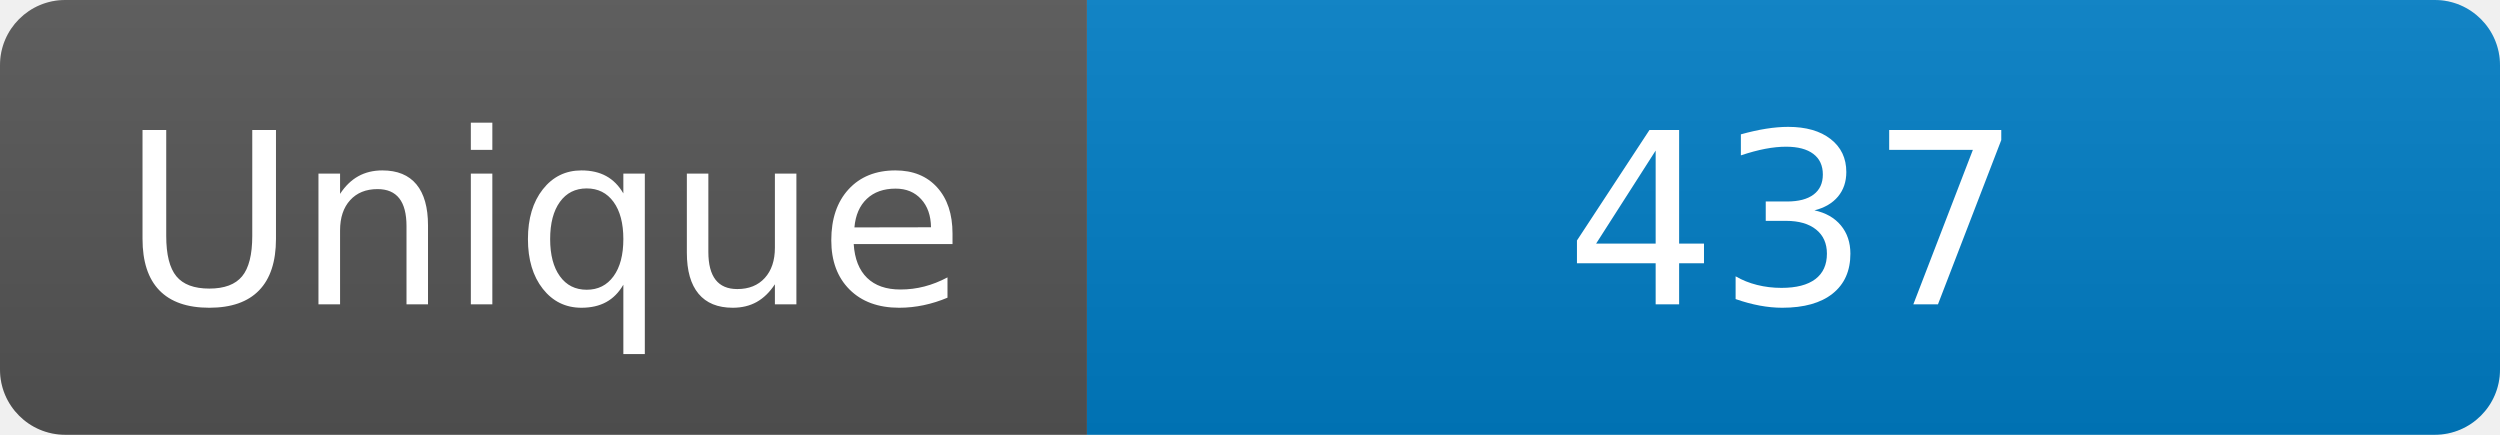
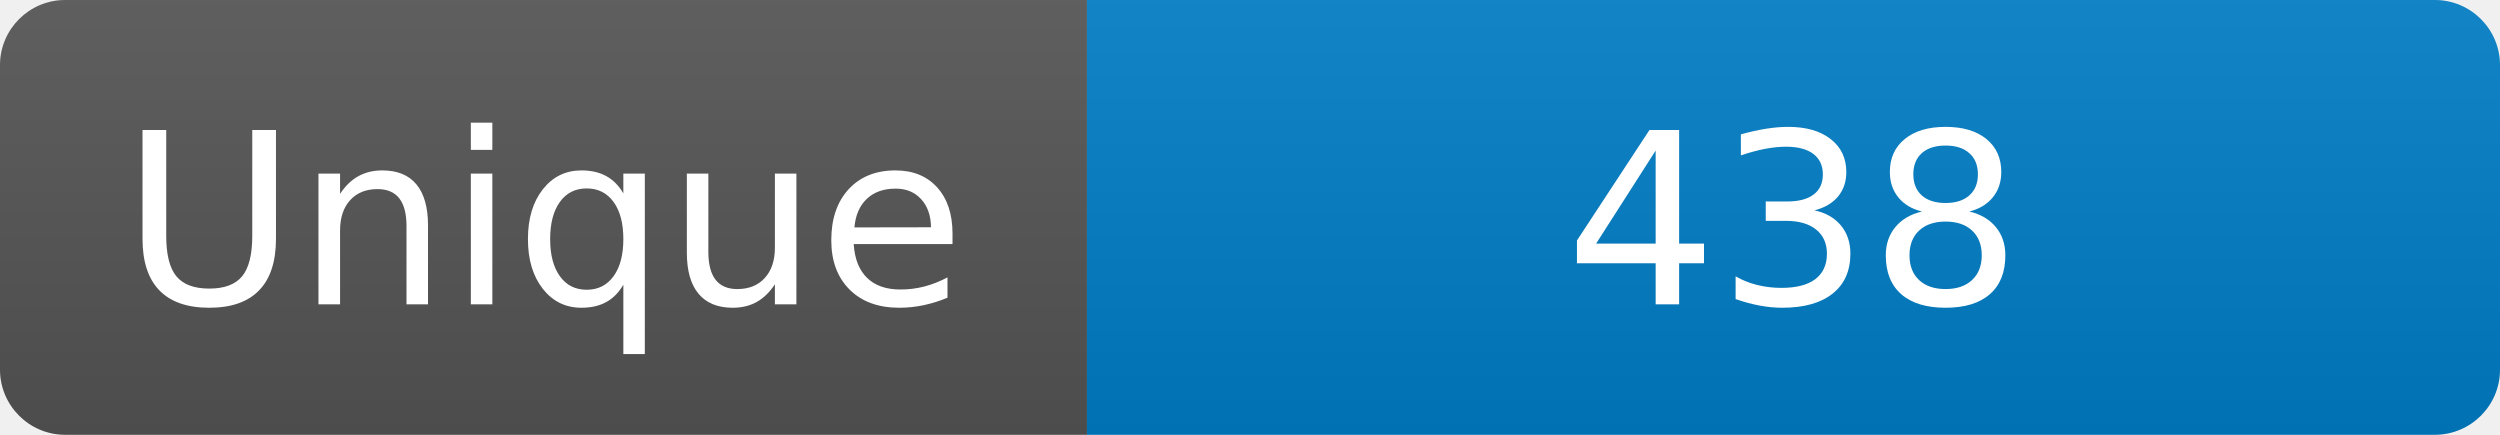
<svg xmlns="http://www.w3.org/2000/svg" width="115" height="20" role="img" aria-label="Maintained?: yes">
  <linearGradient id="s" x2="0" y2="100%">
    <stop offset="0" stop-color="#bbb" stop-opacity=".1" />
    <stop offset="1" stop-opacity=".1" />
  </linearGradient>
  <clipPath id="r">
    <rect width="115" height="20" rx="3" fill="#fff" />
  </clipPath>
  <g clip-path="url(#r)">
    <rect width="50" height="20" fill="#555" />
    <rect x="50" width="160" height="20" fill="#007ec6" />
    <rect width="115" height="20" fill="url(#s)" />
  </g>
  <g fill="#fff" text-anchor="middle" font-family="Verdana,Geneva,DejaVu Sans,sans-serif" font-size="110">
    <text x="250" y="140" transform="scale(.1)" fill="#fff">Unique</text>
-     <text x="825" y="140" transform="scale(.1)" fill="#fff">437</text>
+     <text x="825" y="140" transform="scale(.1)" fill="#fff">438</text>
  </g>
</svg>
